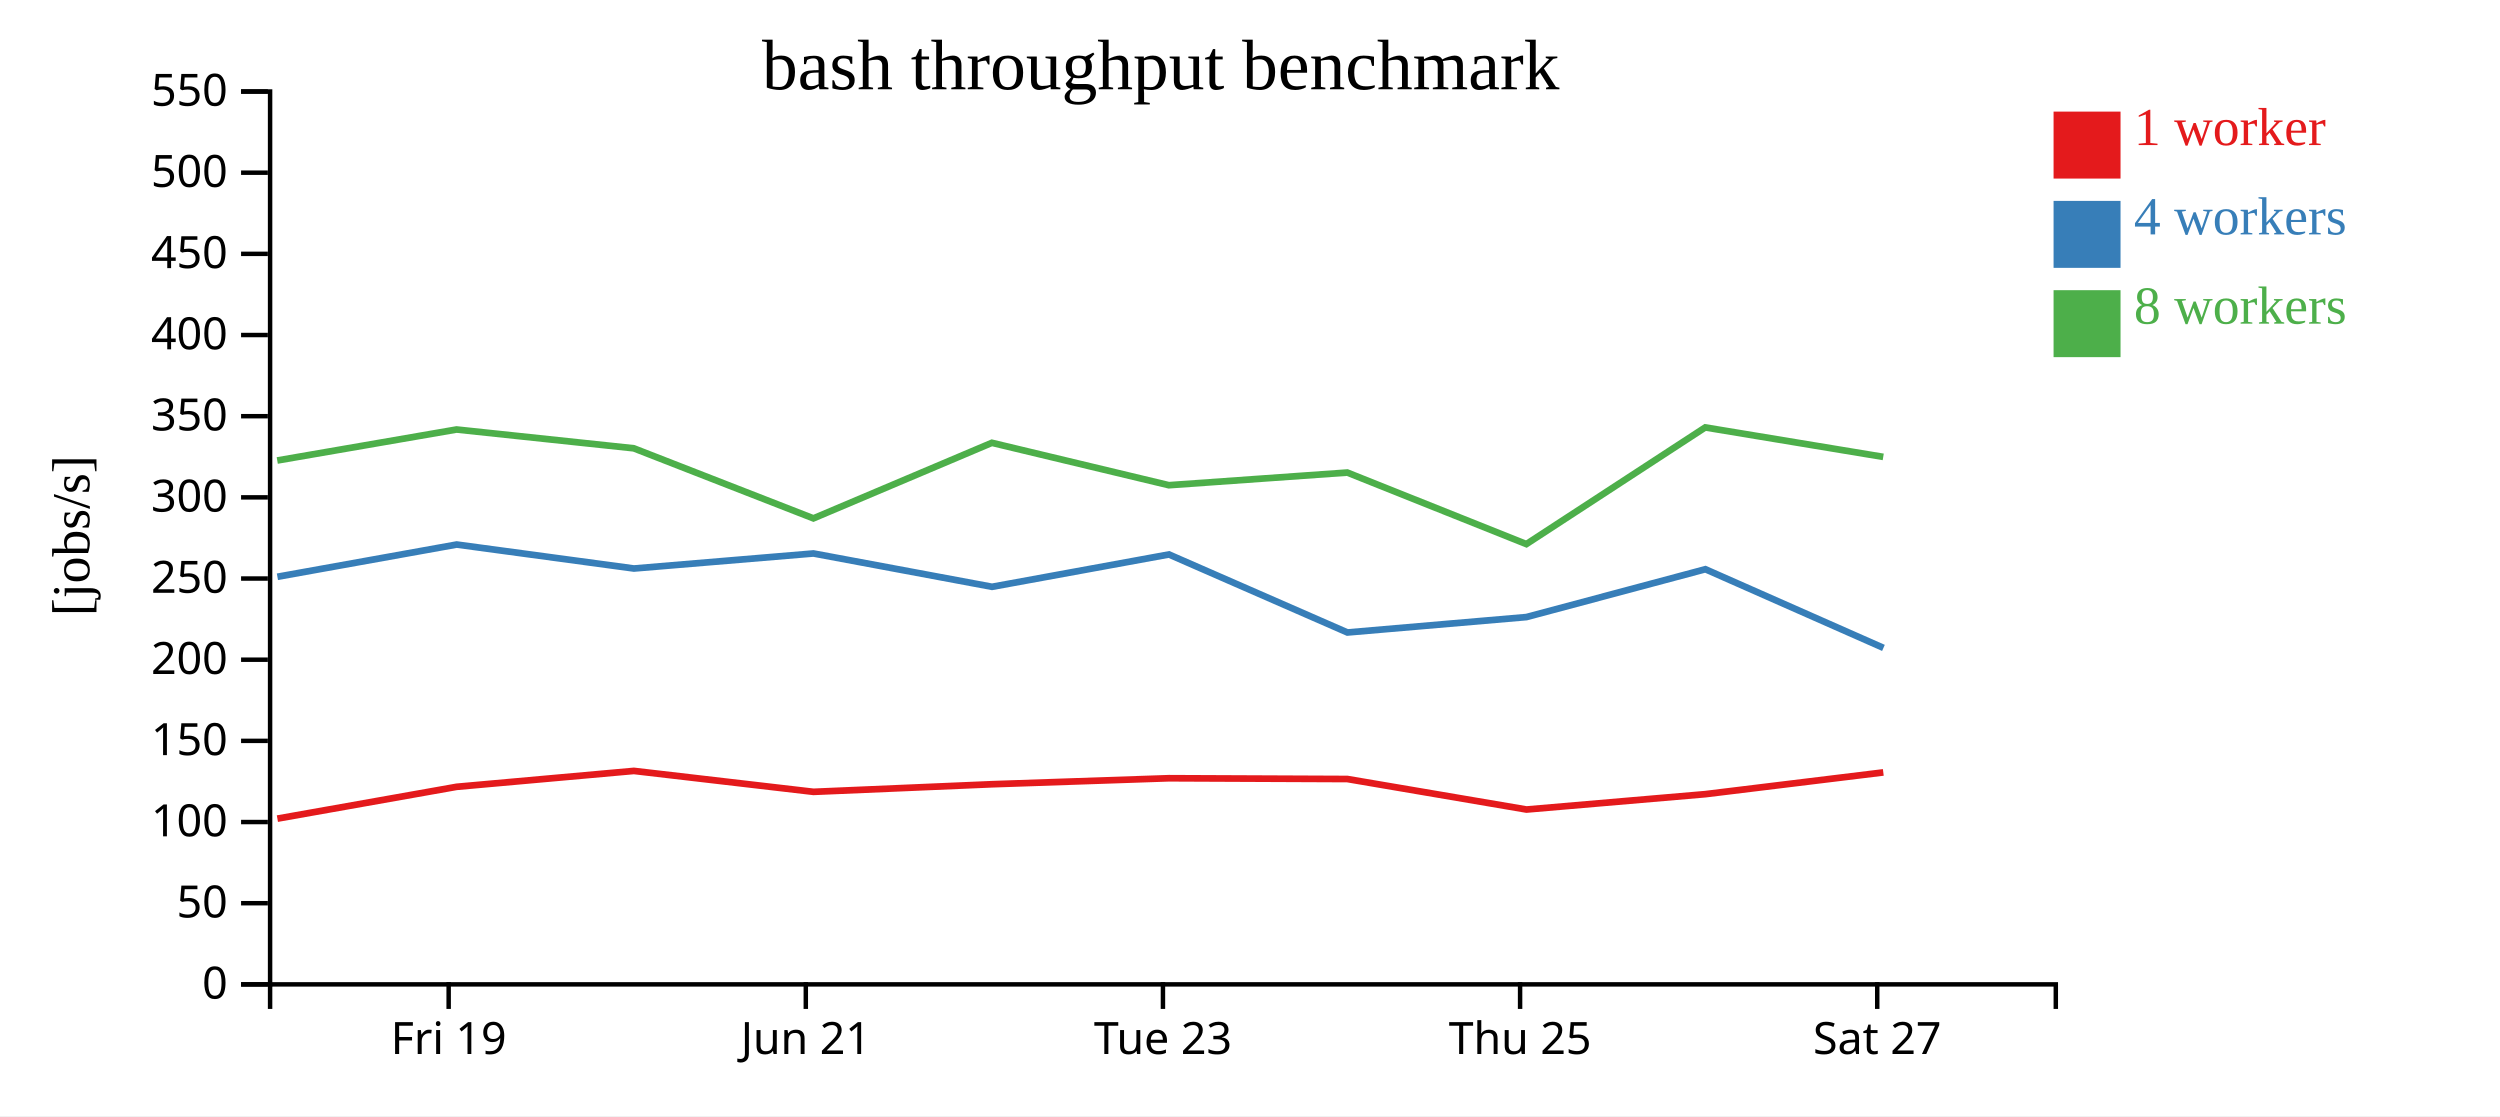
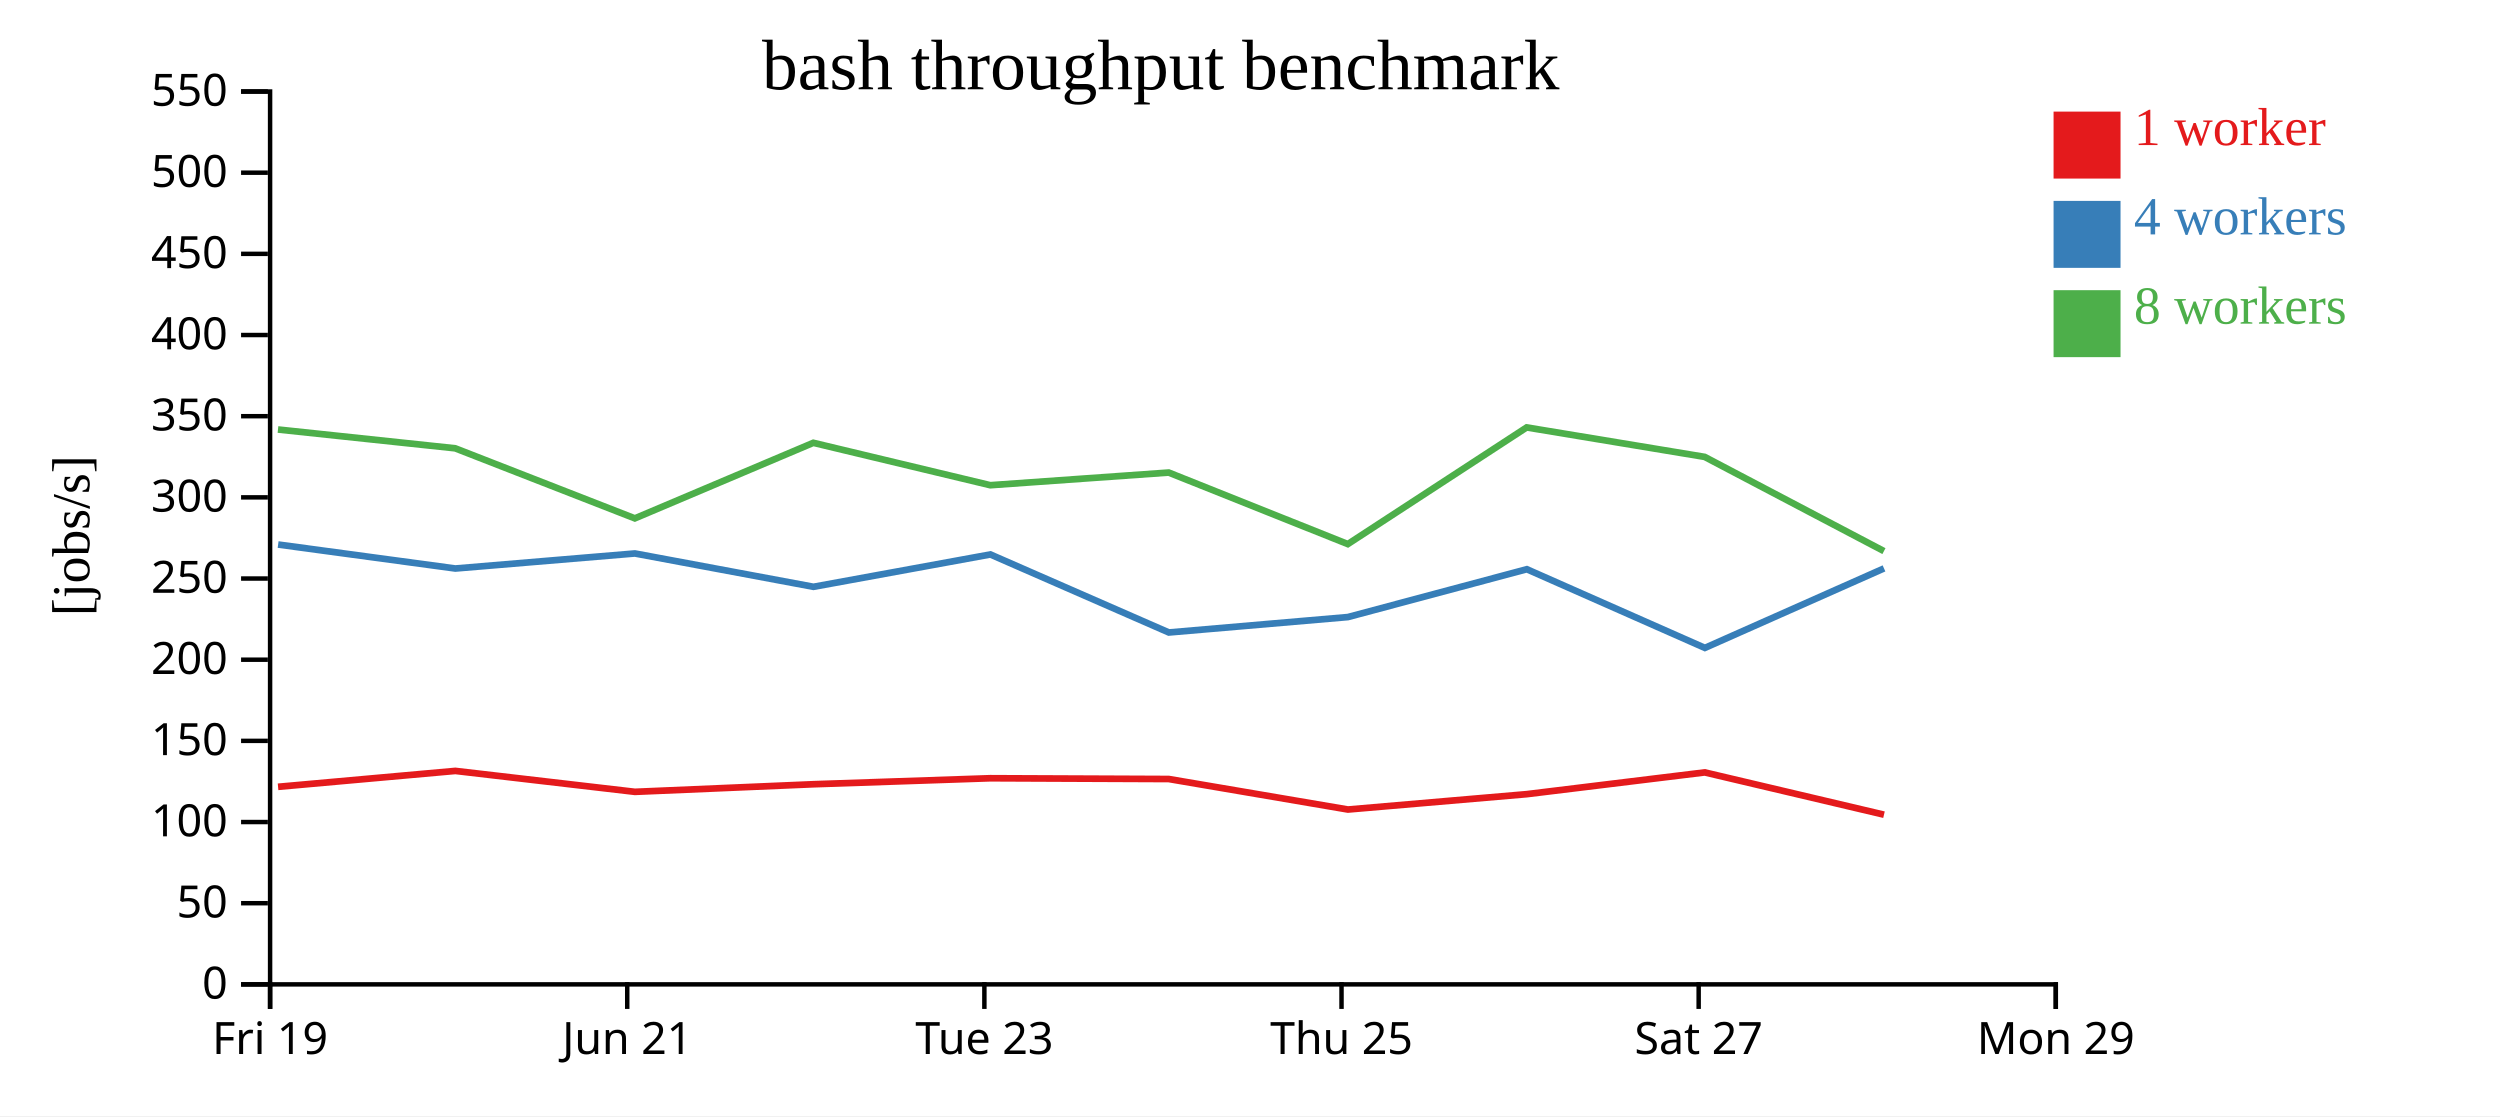
<svg xmlns="http://www.w3.org/2000/svg" width="560" height="250">
  <rect width="100%" height="100%" fill="white" />
  <g transform="translate(60,20)">
    <g transform="translate(0,200)" fill="none" font-size="10" font-family="sans-serif" text-anchor="middle">
      <path class="domain" stroke="currentColor" d="M0.5,6V0.5H400.5V6" />
-       <g class="tick" opacity="1" transform="translate(40.5,0)">
+       <g class="tick" opacity="1" transform="translate(0.5,0)">
        <line stroke="currentColor" y2="6" />
        <text fill="currentColor" y="9" dy="0.71em">Fri 19</text>
      </g>
-       <g class="tick" opacity="1" transform="translate(120.5,0)">
+       <g class="tick" opacity="1" transform="translate(80.5,0)">
        <line stroke="currentColor" y2="6" />
        <text fill="currentColor" y="9" dy="0.71em">Jun 21</text>
      </g>
-       <g class="tick" opacity="1" transform="translate(200.5,0)">
+       <g class="tick" opacity="1" transform="translate(160.5,0)">
        <line stroke="currentColor" y2="6" />
        <text fill="currentColor" y="9" dy="0.71em">Tue 23</text>
      </g>
-       <g class="tick" opacity="1" transform="translate(280.5,0)">
+       <g class="tick" opacity="1" transform="translate(240.5,0)">
        <line stroke="currentColor" y2="6" />
        <text fill="currentColor" y="9" dy="0.71em">Thu 25</text>
      </g>
-       <g class="tick" opacity="1" transform="translate(360.5,0)">
+       <g class="tick" opacity="1" transform="translate(320.5,0)">
        <line stroke="currentColor" y2="6" />
        <text fill="currentColor" y="9" dy="0.71em">Sat 27</text>
+       </g>
+       <g class="tick" opacity="1" transform="translate(400.5,0)">
+         <line stroke="currentColor" y2="6" />
+         <text fill="currentColor" y="9" dy="0.71em">Mon 29</text>
      </g>
    </g>
    <g fill="none" font-size="10" font-family="sans-serif" text-anchor="end">
      <path class="domain" stroke="currentColor" d="M-6,200.5H0.5V0.5H-6" />
      <g class="tick" opacity="1" transform="translate(0,200.5)">
        <line stroke="currentColor" x2="-6" />
        <text fill="currentColor" x="-9" dy="0.32em">0</text>
      </g>
      <g class="tick" opacity="1" transform="translate(0,182.3182)">
        <line stroke="currentColor" x2="-6" />
        <text fill="currentColor" x="-9" dy="0.32em">50</text>
      </g>
      <g class="tick" opacity="1" transform="translate(0,164.1364)">
        <line stroke="currentColor" x2="-6" />
        <text fill="currentColor" x="-9" dy="0.32em">100</text>
      </g>
      <g class="tick" opacity="1" transform="translate(0,145.9545)">
        <line stroke="currentColor" x2="-6" />
        <text fill="currentColor" x="-9" dy="0.32em">150</text>
      </g>
      <g class="tick" opacity="1" transform="translate(0,127.7727)">
        <line stroke="currentColor" x2="-6" />
        <text fill="currentColor" x="-9" dy="0.32em">200</text>
      </g>
      <g class="tick" opacity="1" transform="translate(0,109.5909)">
        <line stroke="currentColor" x2="-6" />
        <text fill="currentColor" x="-9" dy="0.32em">250</text>
      </g>
      <g class="tick" opacity="1" transform="translate(0,91.40909)">
        <line stroke="currentColor" x2="-6" />
        <text fill="currentColor" x="-9" dy="0.32em">300</text>
      </g>
      <g class="tick" opacity="1" transform="translate(0,73.22727)">
        <line stroke="currentColor" x2="-6" />
        <text fill="currentColor" x="-9" dy="0.32em">350</text>
      </g>
      <g class="tick" opacity="1" transform="translate(0,55.04545)">
        <line stroke="currentColor" x2="-6" />
        <text fill="currentColor" x="-9" dy="0.32em">400</text>
      </g>
      <g class="tick" opacity="1" transform="translate(0,36.86364)">
        <line stroke="currentColor" x2="-6" />
        <text fill="currentColor" x="-9" dy="0.32em">450</text>
      </g>
      <g class="tick" opacity="1" transform="translate(0,18.68182)">
        <line stroke="currentColor" x2="-6" />
        <text fill="currentColor" x="-9" dy="0.32em">500</text>
      </g>
      <g class="tick" opacity="1" transform="translate(0,0.5)">
        <line stroke="currentColor" x2="-6" />
        <text fill="currentColor" x="-9" dy="0.32em">550</text>
      </g>
    </g>
    <text text-anchor="middle" style="font-size: 12px" transform="rotate(-90)" y="-40" x="-100">[jobs/s]</text>
    <text text-anchor="middle" style="font-size: 16px" y="0" x="200">bash throughput benchmark</text>
-     <path class="line" fill="none" stroke="#e41a1c" stroke-width="1.5" d="M2.135,163.373L42.284,156.246L81.994,152.685L122.221,157.372L162.193,155.67L201.827,154.326L241.803,154.5L281.931,161.334L322.005,157.891L361.861,153.019" />
-     <path class="line" fill="none" stroke="#377eb8" stroke-width="1.5" d="M2.138,109.197L42.297,101.976L81.997,107.346L122.212,103.978L162.212,111.445L201.842,104.197L241.816,121.675L281.923,118.223L322.006,107.507L361.893,125.129" />
-     <path class="line" fill="none" stroke="#4daf4a" stroke-width="1.5" d="M2.103,83.15L42.266,76.209L81.967,80.422L122.206,96.114L162.184,79.191L201.825,88.688L241.79,85.852L281.904,101.875L321.97,75.744L361.845,82.344" />
+     <path class="line" fill="none" stroke="#e41a1c" stroke-width="1.5" d="M2.284,156.246L41.994,152.685L82.221,157.372L122.193,155.67L161.827,154.326L201.803,154.5L241.931,161.334L282.005,157.891L321.861,153.019L362.013,162.49" />
+     <path class="line" fill="none" stroke="#377eb8" stroke-width="1.5" d="M2.297,101.976L41.997,107.346L82.212,103.978L122.212,111.445L161.842,104.197L201.816,121.675L241.923,118.223L282.006,107.507L321.893,125.129L362.016,107.322" />
+     <path class="line" fill="none" stroke="#4daf4a" stroke-width="1.5" d="M2.266,76.209L41.967,80.422L82.206,96.114L122.184,79.191L161.825,88.688L201.79,85.852L241.904,101.875L281.97,75.744L321.845,82.344L362.003,103.451" />
    <rect class="dot" x="400" y="5" width="15" height="15" style="fill: #e41a1c;" />
    <rect class="dot" x="400" y="25" width="15" height="15" style="fill: #377eb8;" />
    <rect class="dot" x="400" y="45" width="15" height="15" style="fill: #4daf4a;" />
    <text class="label" x="418" y="12.5" style="fill: #e41a1c; alignment-baseline: middle;" text-anchor="left">1 worker</text>
    <text class="label" x="418" y="32.5" style="fill: #377eb8; alignment-baseline: middle;" text-anchor="left">4 workers</text>
    <text class="label" x="418" y="52.5" style="fill: #4daf4a; alignment-baseline: middle;" text-anchor="left">8 workers</text>
  </g>
</svg>
